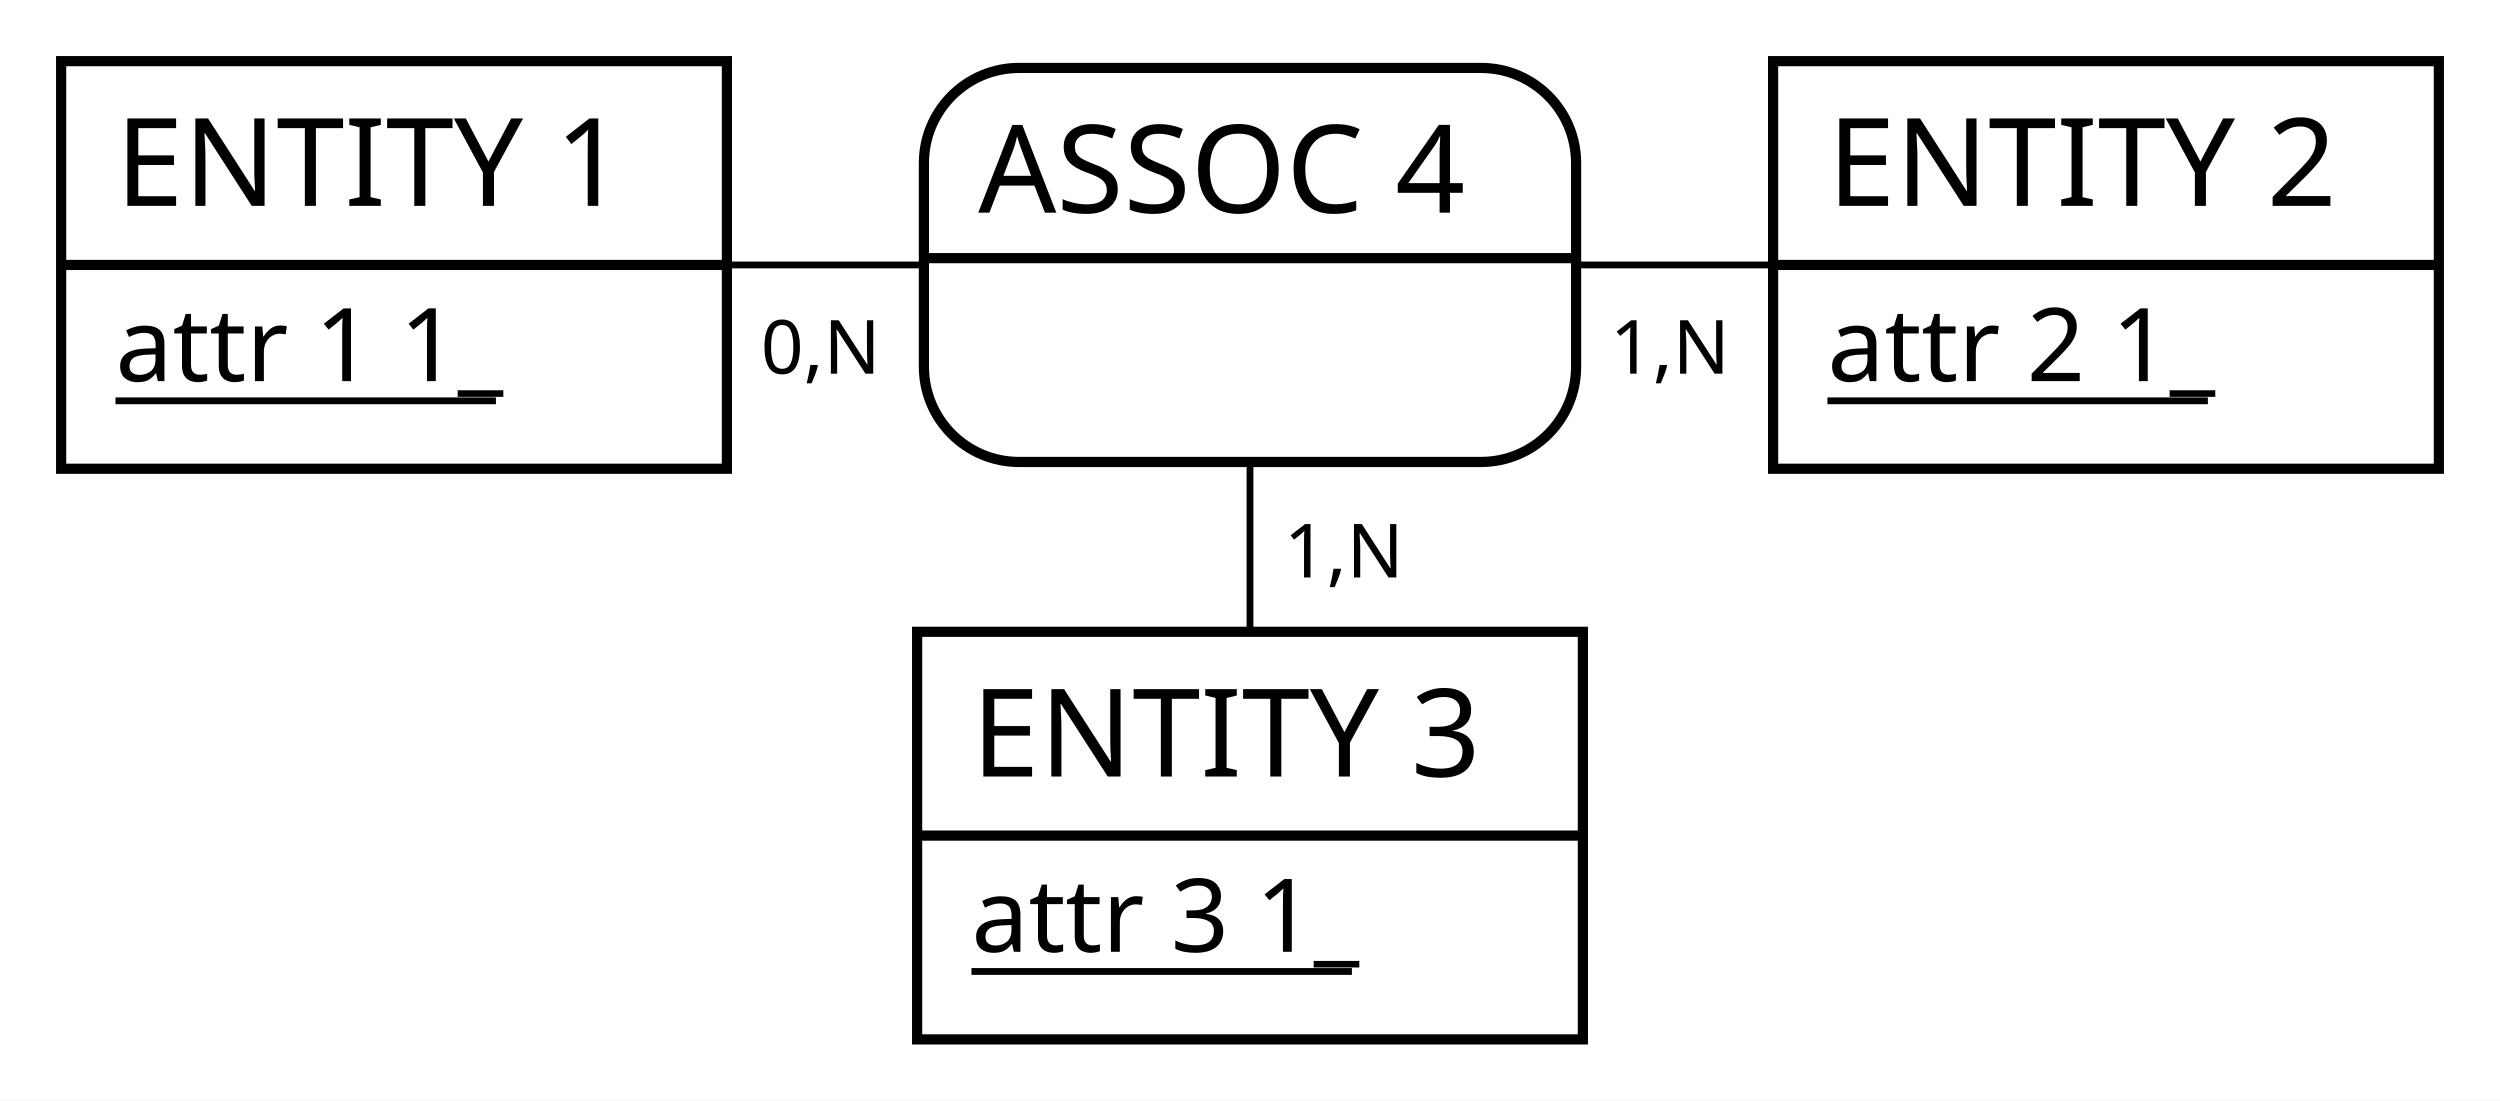
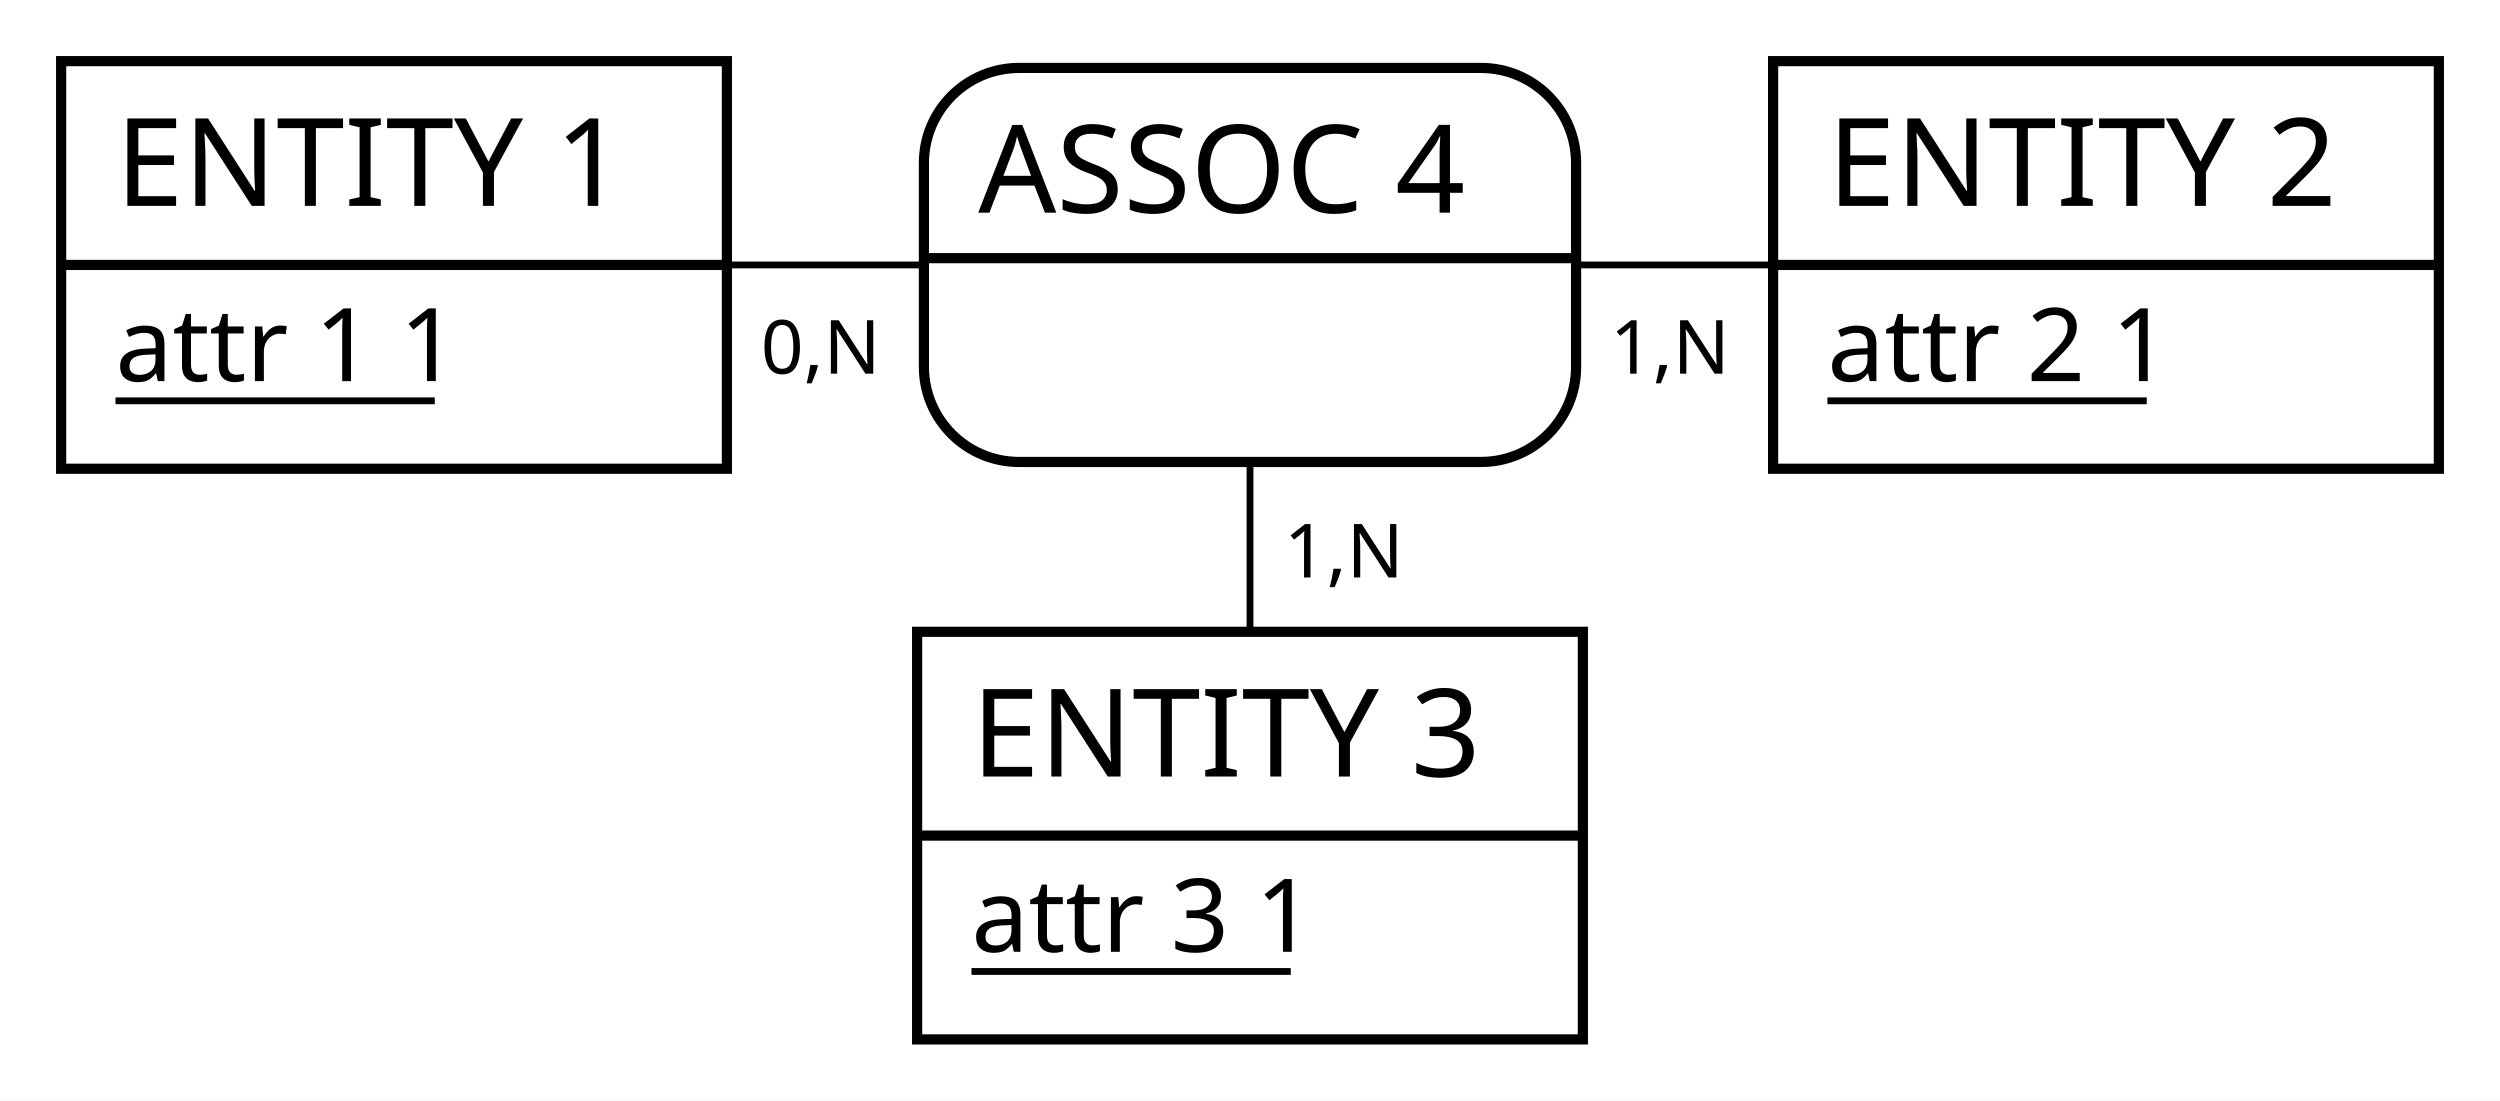
<svg xmlns="http://www.w3.org/2000/svg" width="368" height="162" viewBox="0 0 368 162">
  <rect x="0" y="0" width="368" height="162" fill="#FFFFFF" stroke="none" stroke-width="0" />
  <g>
    <line x1="58" y1="39" x2="184" y2="39" stroke="#000000" stroke-width="1" />
    <line x1="310" y1="39" x2="184" y2="39" stroke="#000000" stroke-width="1" />
    <line x1="184" y1="123" x2="184" y2="39" stroke="#000000" stroke-width="1" />
    <g>
      <path d="M218 10 a14 14 90 0 1 14 14 V38 h-96 V24 a14 14 90 0 1 14 -14" fill="#FFFFFF" stroke="#FFFFFF" stroke-width="0" />
      <path d="M232 38 v16 a14 14 90 0 1 -14 14 H150 a14 14 90 0 1 -14 -14 V38 H96" fill="#FFFFFF" stroke="#FFFFFF" stroke-width="0" />
      <rect x="136" y="10" width="96" height="58" fill="none" rx="14" stroke="#000000" stroke-width="1.5" />
      <line x1="136" y1="38" x2="232" y2="38" stroke="#000000" stroke-width="1.5" />
      <text x="144" y="31.3" fill="#000000" font-family="Copperplate" font-size="18">ASSOC 4</text>
    </g>
    <text x="112" y="55" fill="#000000" font-family="Futura" font-size="11">0,N</text>
    <text x="237" y="55" fill="#000000" font-family="Futura" font-size="11">1,N</text>
    <text x="189" y="85" fill="#000000" font-family="Futura" font-size="11">1,N</text>
  </g>
  <g>
    <g>
      <rect x="9" y="9" width="98" height="30" fill="#FFFFFF" stroke="none" stroke-width="0" opacity="1" />
      <rect x="9" y="39" width="98" height="30" fill="#FFFFFF" stroke="none" stroke-width="0" opacity="1" />
      <rect x="9" y="9" width="98" height="60" fill="none" stroke="#000000" stroke-width="1.5" opacity="1" />
      <line x1="9" y1="39" x2="107" y2="39" stroke="#000000" stroke-width="1.5" />
    </g>
    <text x="17" y="30.3" fill="#000000" font-family="Copperplate" font-size="18">ENTITY 1</text>
-     <text x="17" y="56.1" fill="#000000" font-family="Gill Sans" font-size="15">attr 1 1_</text>
-     <line x1="17" y1="59" x2="73" y2="59" stroke="#000000" stroke-width="1" />
+     <text x="17" y="56.1" fill="#000000" font-family="Gill Sans" font-size="15">attr 1 1</text>
+     <line x1="17" y1="59" x2="64" y2="59" stroke="#000000" stroke-width="1" />
  </g>
  <g>
    <g>
      <rect x="261" y="9" width="98" height="30" fill="#FFFFFF" stroke="none" stroke-width="0" opacity="1" />
      <rect x="261" y="39" width="98" height="30" fill="#FFFFFF" stroke="none" stroke-width="0" opacity="1" />
      <rect x="261" y="9" width="98" height="60" fill="none" stroke="#000000" stroke-width="1.5" opacity="1" />
      <line x1="261" y1="39" x2="359" y2="39" stroke="#000000" stroke-width="1.5" />
    </g>
    <text x="269" y="30.3" fill="#000000" font-family="Copperplate" font-size="18">ENTITY 2</text>
-     <text x="269" y="56.1" fill="#000000" font-family="Gill Sans" font-size="15">attr 2 1_</text>
-     <line x1="269" y1="59" x2="325" y2="59" stroke="#000000" stroke-width="1" />
+     <text x="269" y="56.1" fill="#000000" font-family="Gill Sans" font-size="15">attr 2 1</text>
+     <line x1="269" y1="59" x2="316" y2="59" stroke="#000000" stroke-width="1" />
  </g>
  <g>
    <g>
      <rect x="135" y="93" width="98" height="30" fill="#FFFFFF" stroke="none" stroke-width="0" opacity="1" />
      <rect x="135" y="123" width="98" height="30" fill="#FFFFFF" stroke="none" stroke-width="0" opacity="1" />
      <rect x="135" y="93" width="98" height="60" fill="none" stroke="#000000" stroke-width="1.5" opacity="1" />
      <line x1="135" y1="123" x2="233" y2="123" stroke="#000000" stroke-width="1.5" />
    </g>
    <text x="143" y="114.3" fill="#000000" font-family="Copperplate" font-size="18">ENTITY 3</text>
-     <text x="143" y="140.1" fill="#000000" font-family="Gill Sans" font-size="15">attr 3 1_</text>
-     <line x1="143" y1="143" x2="199" y2="143" stroke="#000000" stroke-width="1" />
+     <text x="143" y="140.1" fill="#000000" font-family="Gill Sans" font-size="15">attr 3 1</text>
+     <line x1="143" y1="143" x2="190" y2="143" stroke="#000000" stroke-width="1" />
  </g>
</svg>
